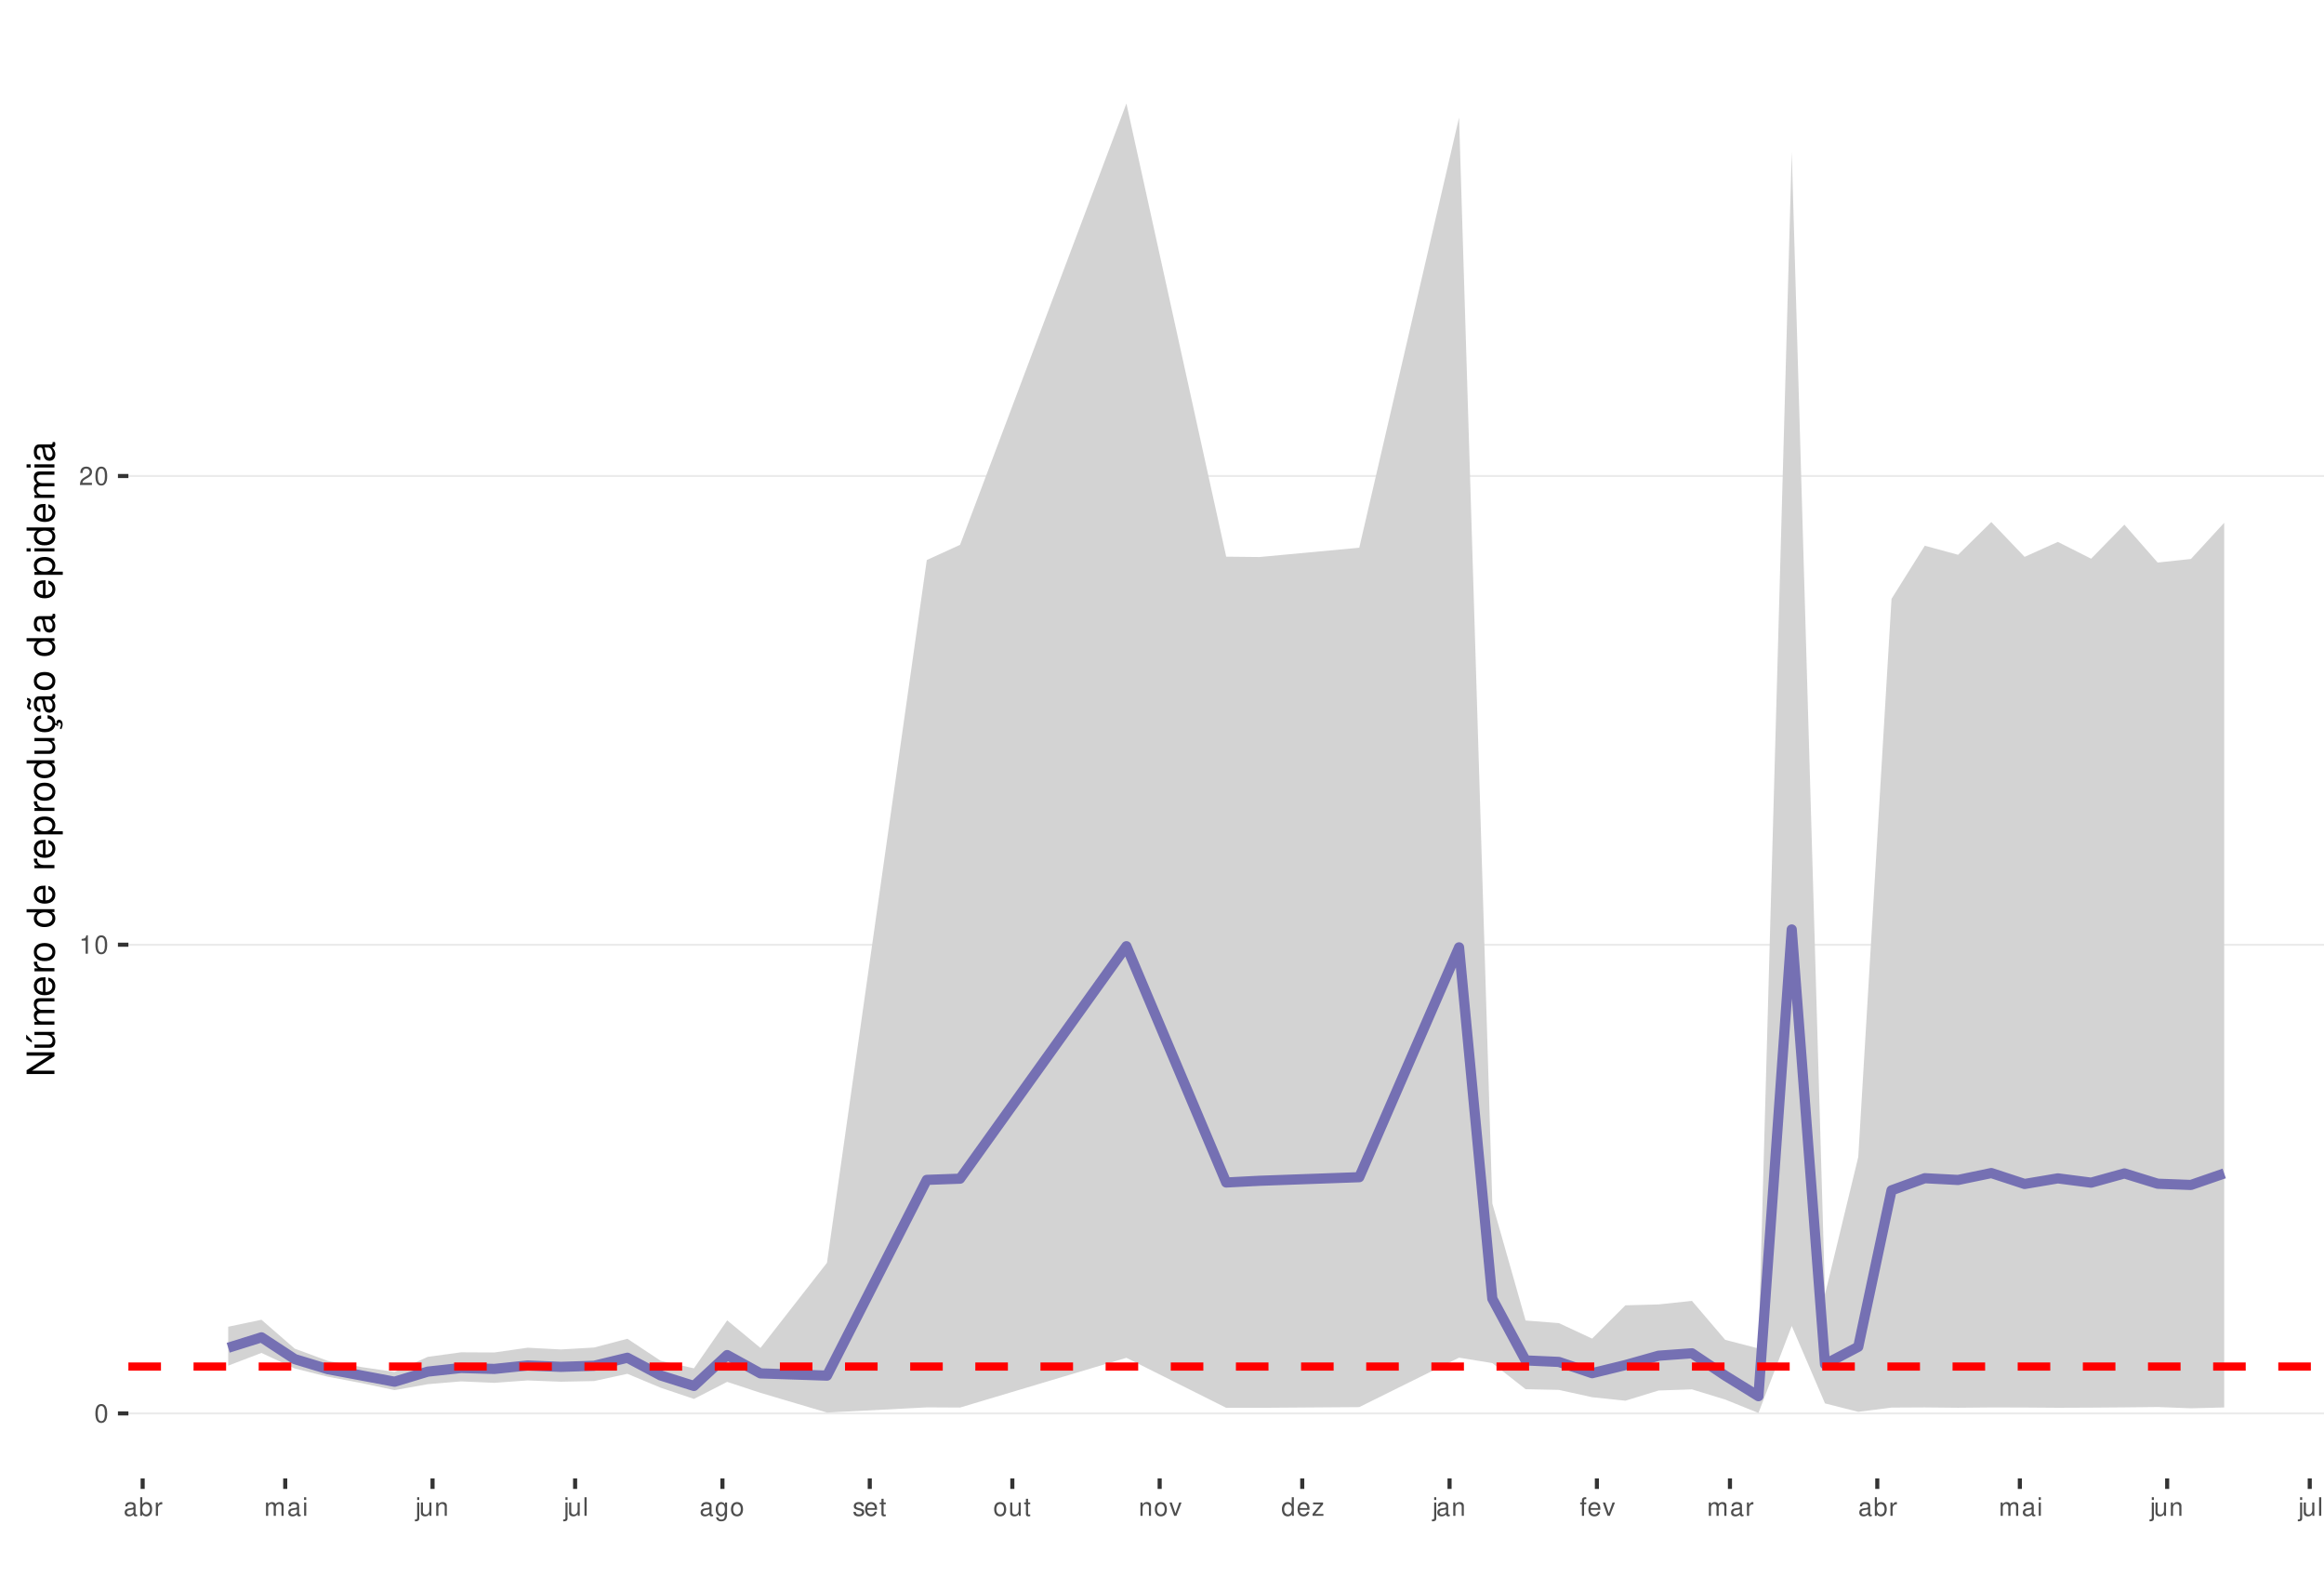
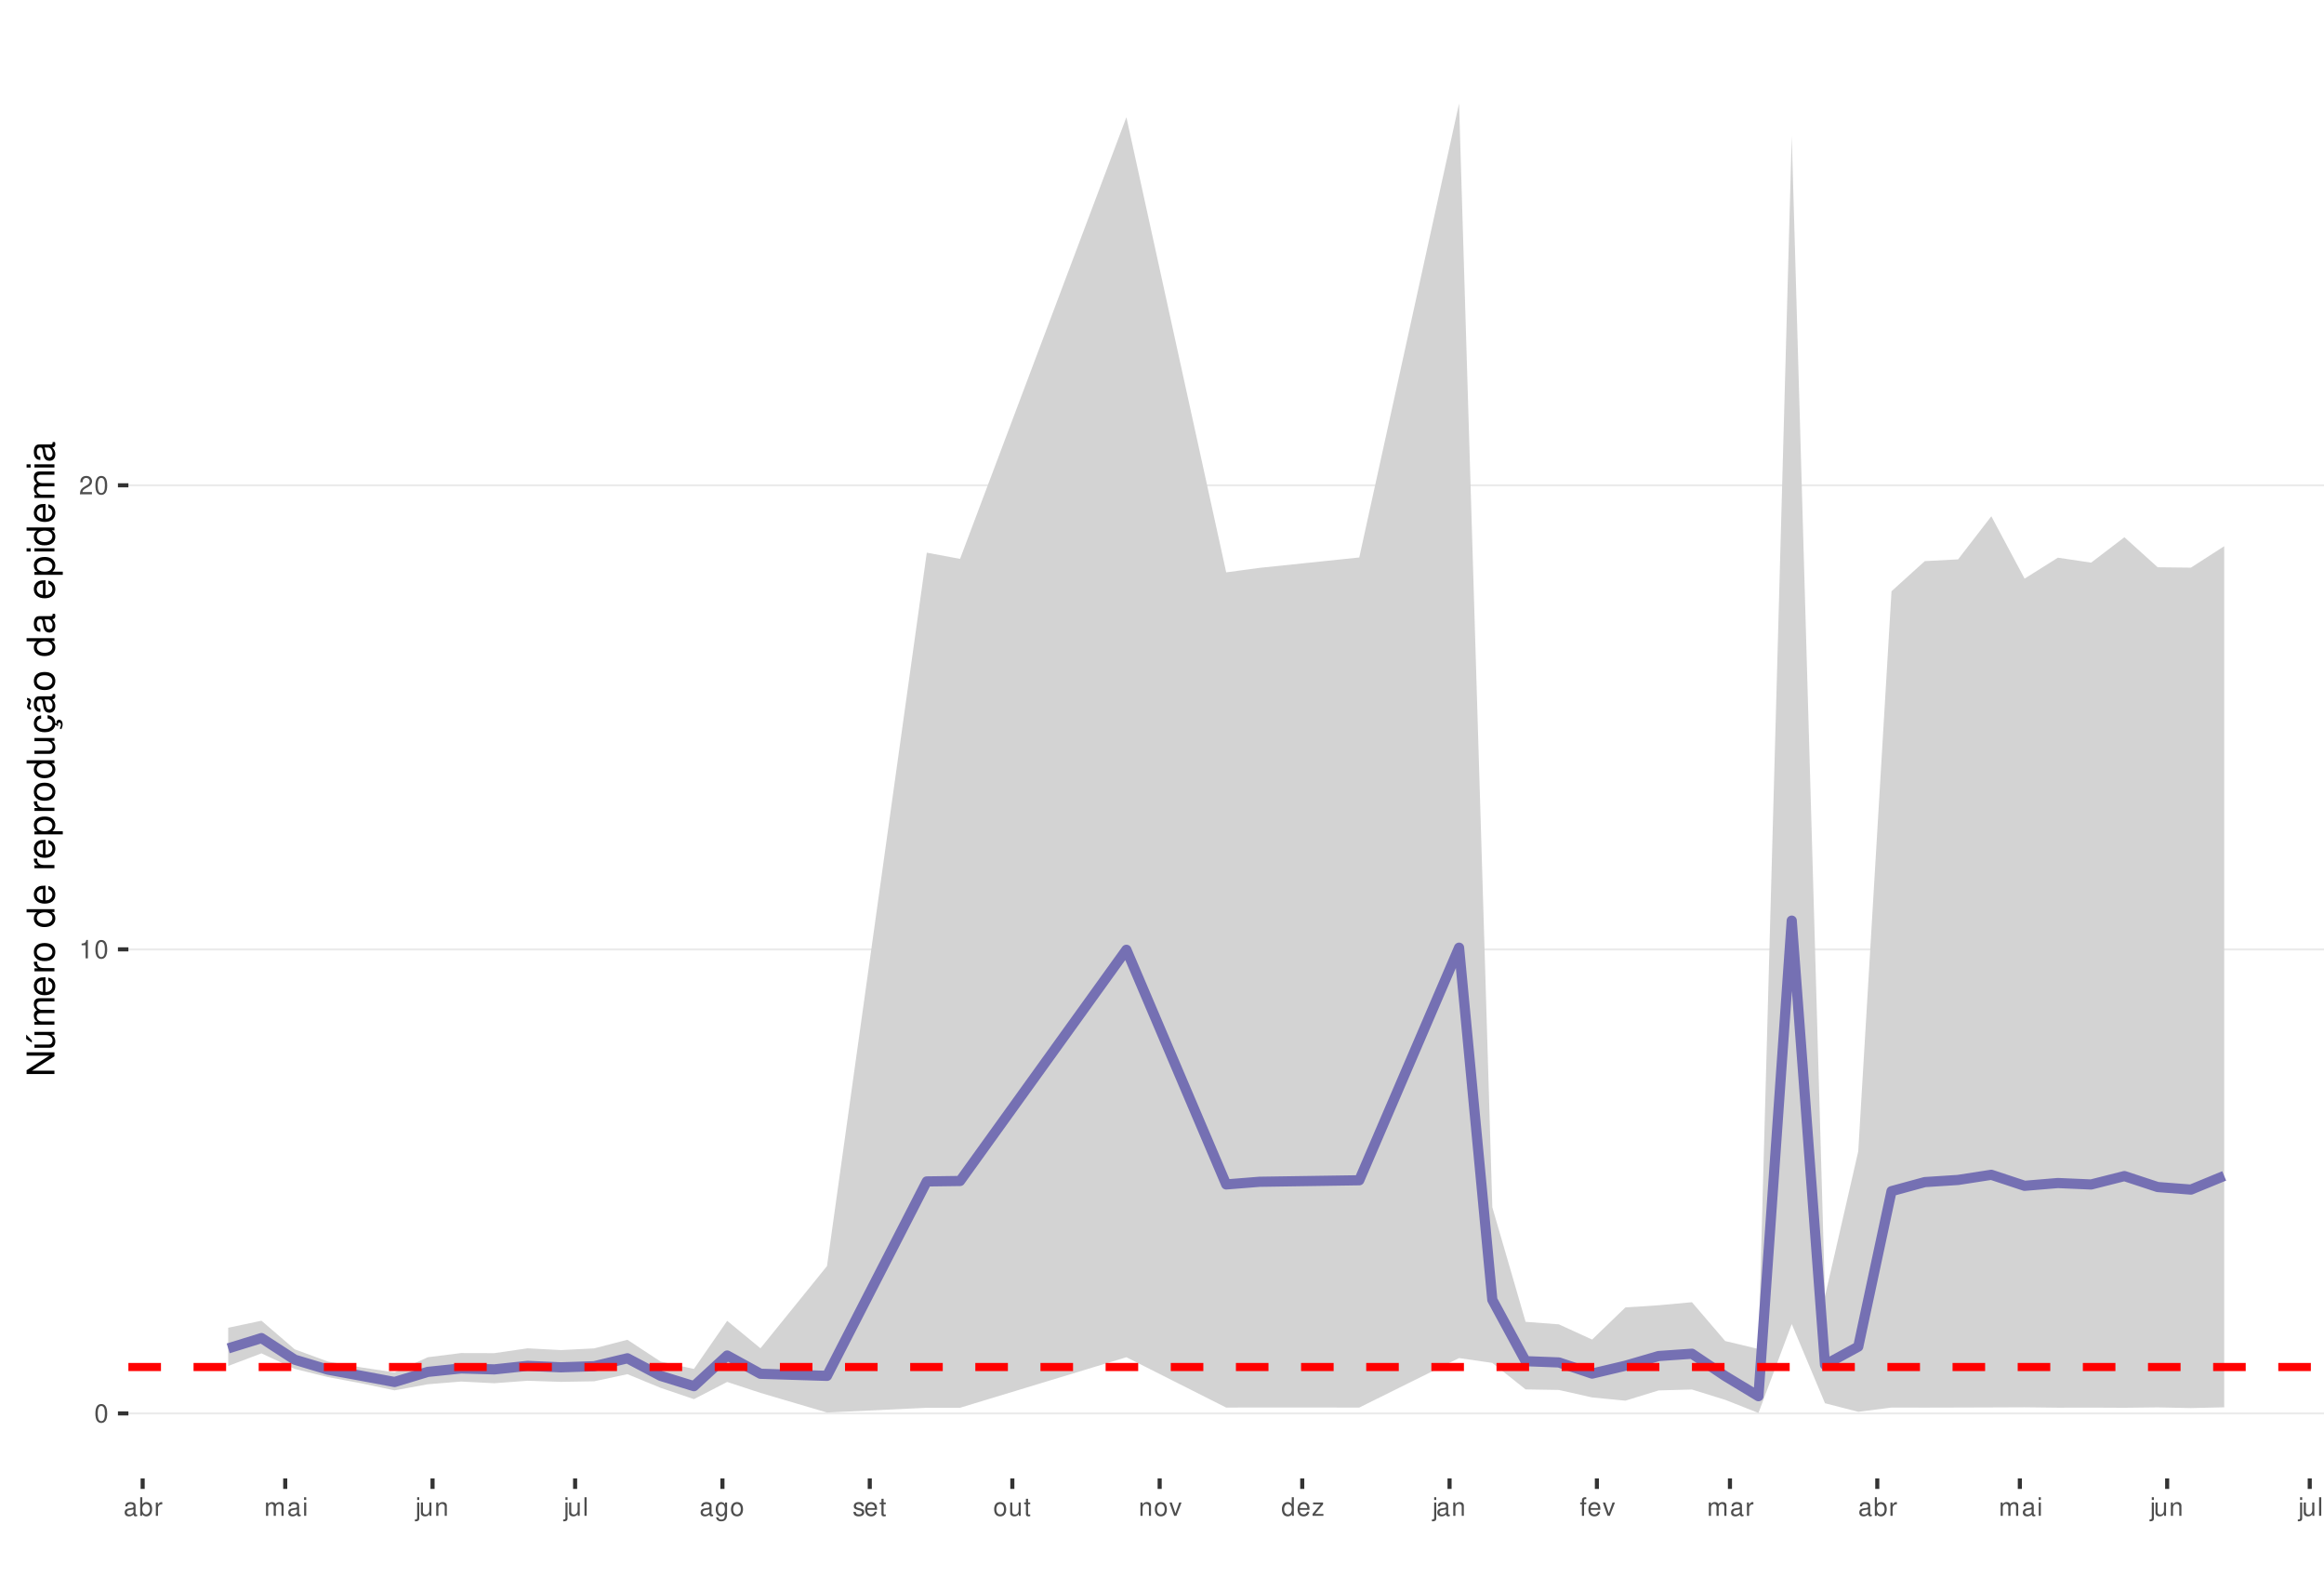
<svg xmlns="http://www.w3.org/2000/svg" xmlns:xlink="http://www.w3.org/1999/xlink" width="609pt" height="413pt" viewBox="0 0 609 413" version="1.1">
  <defs>
    <g>
      <symbol overflow="visible" id="glyph0-0">
        <path style="stroke:none;" d="" />
      </symbol>
      <symbol overflow="visible" id="glyph0-1">
        <path style="stroke:none;" d="M 1.828 -4.812 C 1.391 -4.812 0.984 -4.609 0.75 -4.281 C 0.438 -3.859 0.281 -3.219 0.281 -2.328 C 0.281 -0.703 0.812 0.156 1.828 0.156 C 2.828 0.156 3.375 -0.703 3.375 -2.297 C 3.375 -3.219 3.234 -3.844 2.922 -4.281 C 2.672 -4.625 2.281 -4.812 1.828 -4.812 Z M 1.828 -4.297 C 2.469 -4.297 2.781 -3.641 2.781 -2.344 C 2.781 -0.969 2.469 -0.328 1.812 -0.328 C 1.203 -0.328 0.891 -1 0.891 -2.328 C 0.891 -3.641 1.203 -4.297 1.828 -4.297 Z M 1.828 -4.297 " />
      </symbol>
      <symbol overflow="visible" id="glyph0-2">
        <path style="stroke:none;" d="M 1.719 -3.422 L 1.719 0 L 2.312 0 L 2.312 -4.812 L 1.922 -4.812 C 1.719 -4.078 1.578 -3.969 0.672 -3.859 L 0.672 -3.422 Z M 1.719 -3.422 " />
      </symbol>
      <symbol overflow="visible" id="glyph0-3">
        <path style="stroke:none;" d="M 3.375 -0.578 L 0.891 -0.578 C 0.938 -0.984 1.156 -1.234 1.734 -1.578 L 2.406 -1.953 C 3.062 -2.328 3.406 -2.812 3.406 -3.406 C 3.406 -3.812 3.234 -4.188 2.969 -4.438 C 2.688 -4.688 2.344 -4.812 1.891 -4.812 C 1.297 -4.812 0.844 -4.594 0.578 -4.188 C 0.422 -3.938 0.344 -3.641 0.328 -3.141 L 0.922 -3.141 C 0.938 -3.469 0.984 -3.672 1.062 -3.828 C 1.219 -4.125 1.516 -4.297 1.875 -4.297 C 2.406 -4.297 2.797 -3.906 2.797 -3.391 C 2.797 -3.016 2.578 -2.672 2.156 -2.438 L 1.547 -2.078 C 0.562 -1.516 0.281 -1.062 0.219 0 L 3.375 0 Z M 3.375 -0.578 " />
      </symbol>
      <symbol overflow="visible" id="glyph0-4">
        <path style="stroke:none;" d="M 3.562 -0.328 C 3.5 -0.312 3.469 -0.312 3.438 -0.312 C 3.25 -0.312 3.141 -0.406 3.141 -0.578 L 3.141 -2.641 C 3.141 -3.25 2.688 -3.594 1.828 -3.594 C 1.312 -3.594 0.906 -3.438 0.672 -3.188 C 0.516 -3 0.453 -2.797 0.438 -2.453 L 0.984 -2.453 C 1.031 -2.875 1.297 -3.078 1.812 -3.078 C 2.312 -3.078 2.594 -2.891 2.594 -2.562 L 2.594 -2.406 C 2.578 -2.172 2.469 -2.078 2.016 -2.031 C 1.219 -1.922 1.109 -1.891 0.891 -1.812 C 0.484 -1.641 0.281 -1.328 0.281 -0.875 C 0.281 -0.25 0.719 0.156 1.422 0.156 C 1.859 0.156 2.219 0 2.609 -0.359 C 2.656 0 2.828 0.156 3.188 0.156 C 3.297 0.156 3.375 0.141 3.562 0.094 Z M 2.594 -1.094 C 2.594 -0.906 2.531 -0.797 2.375 -0.641 C 2.141 -0.438 1.875 -0.328 1.547 -0.328 C 1.109 -0.328 0.859 -0.547 0.859 -0.891 C 0.859 -1.266 1.094 -1.438 1.703 -1.531 C 2.297 -1.609 2.406 -1.641 2.594 -1.719 Z M 2.594 -1.094 " />
      </symbol>
      <symbol overflow="visible" id="glyph0-5">
        <path style="stroke:none;" d="M 0.359 -4.859 L 0.359 0 L 0.859 0 L 0.859 -0.453 C 1.125 -0.047 1.484 0.156 1.969 0.156 C 2.875 0.156 3.484 -0.594 3.484 -1.75 C 3.484 -2.891 2.922 -3.594 1.984 -3.594 C 1.516 -3.594 1.172 -3.406 0.906 -3.016 L 0.906 -4.859 Z M 1.891 -3.062 C 2.5 -3.062 2.906 -2.531 2.906 -1.703 C 2.906 -0.906 2.484 -0.359 1.891 -0.359 C 1.297 -0.359 0.906 -0.906 0.906 -1.719 C 0.906 -2.531 1.297 -3.062 1.891 -3.062 Z M 1.891 -3.062 " />
      </symbol>
      <symbol overflow="visible" id="glyph0-6">
        <path style="stroke:none;" d="M 0.453 -3.484 L 0.453 0 L 1.016 0 L 1.016 -1.812 C 1.031 -2.656 1.375 -3.016 2.141 -3 L 2.141 -3.562 C 2.047 -3.578 1.984 -3.594 1.922 -3.594 C 1.562 -3.594 1.297 -3.375 0.969 -2.859 L 0.969 -3.484 Z M 0.453 -3.484 " />
      </symbol>
      <symbol overflow="visible" id="glyph0-7">
        <path style="stroke:none;" d="M 0.469 -3.484 L 0.469 0 L 1.031 0 L 1.031 -2.188 C 1.031 -2.703 1.391 -3.109 1.844 -3.109 C 2.25 -3.109 2.484 -2.844 2.484 -2.406 L 2.484 0 L 3.047 0 L 3.047 -2.188 C 3.047 -2.703 3.422 -3.109 3.875 -3.109 C 4.266 -3.109 4.516 -2.844 4.516 -2.406 L 4.516 0 L 5.078 0 L 5.078 -2.609 C 5.078 -3.234 4.719 -3.594 4.062 -3.594 C 3.594 -3.594 3.312 -3.453 2.984 -3.062 C 2.781 -3.422 2.5 -3.594 2.047 -3.594 C 1.578 -3.594 1.266 -3.422 0.984 -3 L 0.984 -3.484 Z M 0.469 -3.484 " />
      </symbol>
      <symbol overflow="visible" id="glyph0-8">
        <path style="stroke:none;" d="M 1 -3.484 L 0.453 -3.484 L 0.453 0 L 1 0 Z M 1 -4.859 L 0.438 -4.859 L 0.438 -4.156 L 1 -4.156 Z M 1 -4.859 " />
      </symbol>
      <symbol overflow="visible" id="glyph0-9">
        <path style="stroke:none;" d="M 0.469 -3.484 L 0.469 0.5 C 0.469 0.859 0.359 0.969 0.016 0.969 C -0.031 0.969 -0.047 0.969 -0.125 0.953 L -0.125 1.438 C -0.047 1.438 -0.016 1.453 0.062 1.453 C 0.688 1.453 1.016 1.203 1.016 0.719 L 1.016 -3.484 Z M 1.016 -4.859 L 0.469 -4.859 L 0.469 -4.156 L 1.016 -4.156 Z M 1.016 -4.859 " />
      </symbol>
      <symbol overflow="visible" id="glyph0-10">
        <path style="stroke:none;" d="M 3.203 0 L 3.203 -3.484 L 2.656 -3.484 L 2.656 -1.516 C 2.656 -0.797 2.281 -0.328 1.703 -0.328 C 1.266 -0.328 0.984 -0.594 0.984 -1.016 L 0.984 -3.484 L 0.438 -3.484 L 0.438 -0.797 C 0.438 -0.219 0.859 0.156 1.547 0.156 C 2.062 0.156 2.391 -0.031 2.703 -0.484 L 2.703 0 Z M 3.203 0 " />
      </symbol>
      <symbol overflow="visible" id="glyph0-11">
        <path style="stroke:none;" d="M 0.469 -3.484 L 0.469 0 L 1.031 0 L 1.031 -1.922 C 1.031 -2.641 1.391 -3.109 1.969 -3.109 C 2.406 -3.109 2.688 -2.828 2.688 -2.422 L 2.688 0 L 3.234 0 L 3.234 -2.641 C 3.234 -3.219 2.812 -3.594 2.141 -3.594 C 1.625 -3.594 1.281 -3.391 0.984 -2.906 L 0.984 -3.484 Z M 0.469 -3.484 " />
      </symbol>
      <symbol overflow="visible" id="glyph0-12">
        <path style="stroke:none;" d="M 1.016 -4.859 L 0.453 -4.859 L 0.453 0 L 1.016 0 Z M 1.016 -4.859 " />
      </symbol>
      <symbol overflow="visible" id="glyph0-13">
        <path style="stroke:none;" d="M 2.688 -3.484 L 2.688 -2.984 C 2.406 -3.406 2.109 -3.594 1.656 -3.594 C 0.812 -3.594 0.234 -2.797 0.234 -1.688 C 0.234 -1.094 0.375 -0.672 0.672 -0.312 C 0.938 -0.016 1.266 0.156 1.625 0.156 C 2.047 0.156 2.344 -0.031 2.641 -0.469 L 2.641 -0.297 C 2.641 0.641 2.375 0.984 1.688 0.984 C 1.219 0.984 0.969 0.797 0.906 0.406 L 0.344 0.406 C 0.406 1.047 0.906 1.453 1.672 1.453 C 2.188 1.453 2.609 1.281 2.828 1 C 3.109 0.672 3.203 0.25 3.203 -0.578 L 3.203 -3.484 Z M 1.719 -3.078 C 2.297 -3.078 2.641 -2.578 2.641 -1.703 C 2.641 -0.859 2.297 -0.359 1.719 -0.359 C 1.141 -0.359 0.812 -0.859 0.812 -1.719 C 0.812 -2.562 1.141 -3.078 1.719 -3.078 Z M 1.719 -3.078 " />
      </symbol>
      <symbol overflow="visible" id="glyph0-14">
        <path style="stroke:none;" d="M 1.812 -3.594 C 0.828 -3.594 0.234 -2.891 0.234 -1.719 C 0.234 -0.547 0.828 0.156 1.812 0.156 C 2.797 0.156 3.391 -0.547 3.391 -1.688 C 3.391 -2.906 2.828 -3.594 1.812 -3.594 Z M 1.812 -3.078 C 2.438 -3.078 2.812 -2.562 2.812 -1.703 C 2.812 -0.875 2.422 -0.359 1.812 -0.359 C 1.203 -0.359 0.812 -0.875 0.812 -1.719 C 0.812 -2.562 1.203 -3.078 1.812 -3.078 Z M 1.812 -3.078 " />
      </symbol>
      <symbol overflow="visible" id="glyph0-15">
        <path style="stroke:none;" d="M 2.922 -2.516 C 2.906 -3.203 2.453 -3.594 1.656 -3.594 C 0.844 -3.594 0.312 -3.172 0.312 -2.516 C 0.312 -1.984 0.594 -1.719 1.422 -1.516 L 1.938 -1.391 C 2.328 -1.297 2.469 -1.156 2.469 -0.906 C 2.469 -0.578 2.156 -0.359 1.656 -0.359 C 1.359 -0.359 1.109 -0.453 0.969 -0.594 C 0.891 -0.688 0.844 -0.797 0.812 -1.031 L 0.219 -1.031 C 0.25 -0.234 0.703 0.156 1.625 0.156 C 2.5 0.156 3.062 -0.281 3.062 -0.953 C 3.062 -1.469 2.766 -1.75 2.062 -1.922 L 1.531 -2.047 C 1.078 -2.156 0.891 -2.297 0.891 -2.547 C 0.891 -2.875 1.172 -3.078 1.625 -3.078 C 2.078 -3.078 2.312 -2.875 2.328 -2.516 Z M 2.922 -2.516 " />
      </symbol>
      <symbol overflow="visible" id="glyph0-16">
        <path style="stroke:none;" d="M 3.422 -1.562 C 3.422 -2.094 3.375 -2.406 3.281 -2.672 C 3.047 -3.234 2.516 -3.594 1.859 -3.594 C 0.891 -3.594 0.266 -2.844 0.266 -1.703 C 0.266 -0.547 0.859 0.156 1.844 0.156 C 2.656 0.156 3.203 -0.297 3.344 -1.062 L 2.781 -1.062 C 2.625 -0.594 2.312 -0.359 1.875 -0.359 C 1.516 -0.359 1.219 -0.516 1.031 -0.812 C 0.906 -1.016 0.859 -1.219 0.844 -1.562 Z M 0.859 -2.016 C 0.906 -2.656 1.297 -3.078 1.859 -3.078 C 2.422 -3.078 2.812 -2.641 2.812 -2.016 Z M 0.859 -2.016 " />
      </symbol>
      <symbol overflow="visible" id="glyph0-17">
        <path style="stroke:none;" d="M 1.688 -3.484 L 1.125 -3.484 L 1.125 -4.453 L 0.562 -4.453 L 0.562 -3.484 L 0.094 -3.484 L 0.094 -3.031 L 0.562 -3.031 L 0.562 -0.406 C 0.562 -0.047 0.812 0.156 1.234 0.156 C 1.391 0.156 1.5 0.141 1.688 0.109 L 1.688 -0.359 C 1.609 -0.344 1.531 -0.328 1.422 -0.328 C 1.188 -0.328 1.125 -0.406 1.125 -0.641 L 1.125 -3.031 L 1.688 -3.031 Z M 1.688 -3.484 " />
      </symbol>
      <symbol overflow="visible" id="glyph0-18">
        <path style="stroke:none;" d="M 1.891 0 L 3.234 -3.484 L 2.609 -3.484 L 1.625 -0.656 L 0.688 -3.484 L 0.062 -3.484 L 1.297 0 Z M 1.891 0 " />
      </symbol>
      <symbol overflow="visible" id="glyph0-19">
        <path style="stroke:none;" d="M 3.297 -4.859 L 2.75 -4.859 L 2.75 -3.047 C 2.516 -3.406 2.141 -3.594 1.672 -3.594 C 0.766 -3.594 0.172 -2.859 0.172 -1.75 C 0.172 -0.578 0.75 0.156 1.688 0.156 C 2.172 0.156 2.5 -0.031 2.797 -0.453 L 2.797 0 L 3.297 0 Z M 1.766 -3.062 C 2.359 -3.062 2.75 -2.547 2.75 -1.703 C 2.75 -0.906 2.359 -0.359 1.766 -0.359 C 1.156 -0.359 0.75 -0.906 0.75 -1.719 C 0.75 -2.531 1.156 -3.062 1.766 -3.062 Z M 1.766 -3.062 " />
      </symbol>
      <symbol overflow="visible" id="glyph0-20">
        <path style="stroke:none;" d="M 2.953 -3.484 L 0.344 -3.484 L 0.344 -3 L 2.297 -3 L 0.203 -0.5 L 0.203 0 L 3.047 0 L 3.047 -0.484 L 0.875 -0.484 L 2.953 -3 Z M 2.953 -3.484 " />
      </symbol>
      <symbol overflow="visible" id="glyph0-21">
        <path style="stroke:none;" d="M 1.719 -3.484 L 1.141 -3.484 L 1.141 -4.031 C 1.141 -4.266 1.266 -4.391 1.531 -4.391 C 1.578 -4.391 1.594 -4.391 1.719 -4.375 L 1.719 -4.844 C 1.594 -4.859 1.516 -4.875 1.406 -4.875 C 0.891 -4.875 0.578 -4.578 0.578 -4.078 L 0.578 -3.484 L 0.125 -3.484 L 0.125 -3.031 L 0.578 -3.031 L 0.578 0 L 1.141 0 L 1.141 -3.031 L 1.719 -3.031 Z M 1.719 -3.484 " />
      </symbol>
      <symbol overflow="visible" id="glyph1-0">
        <path style="stroke:none;" d="" />
      </symbol>
      <symbol overflow="visible" id="glyph1-1">
        <path style="stroke:none;" d="M -7.297 -6.453 L -7.297 -5.578 L -1.328 -5.578 L -7.297 -1.766 L -7.297 -0.766 L 0 -0.766 L 0 -1.641 L -5.906 -1.641 L 0 -5.406 L 0 -6.453 Z M -7.297 -6.453 " />
      </symbol>
      <symbol overflow="visible" id="glyph1-2">
        <path style="stroke:none;" d="M 0 -4.812 L -5.234 -4.812 L -5.234 -3.984 L -2.266 -3.984 C -1.203 -3.984 -0.5 -3.438 -0.5 -2.562 C -0.5 -1.906 -0.906 -1.484 -1.531 -1.484 L -5.234 -1.484 L -5.234 -0.656 L -1.203 -0.656 C -0.328 -0.656 0.234 -1.297 0.234 -2.312 C 0.234 -3.094 -0.047 -3.578 -0.734 -4.062 L 0 -4.062 Z M -7.406 -2.953 L -5.922 -2 L -5.922 -2.594 L -7.406 -4.094 Z M -7.406 -2.953 " />
      </symbol>
      <symbol overflow="visible" id="glyph1-3">
        <path style="stroke:none;" d="M -5.234 -0.703 L 0 -0.703 L 0 -1.547 L -3.297 -1.547 C -4.047 -1.547 -4.656 -2.094 -4.656 -2.766 C -4.656 -3.391 -4.281 -3.734 -3.609 -3.734 L 0 -3.734 L 0 -4.578 L -3.297 -4.578 C -4.047 -4.578 -4.656 -5.125 -4.656 -5.812 C -4.656 -6.422 -4.266 -6.781 -3.609 -6.781 L 0 -6.781 L 0 -7.625 L -3.938 -7.625 C -4.875 -7.625 -5.391 -7.078 -5.391 -6.094 C -5.391 -5.406 -5.188 -4.984 -4.594 -4.484 C -5.156 -4.188 -5.391 -3.766 -5.391 -3.078 C -5.391 -2.375 -5.125 -1.906 -4.5 -1.469 L -5.234 -1.469 Z M -5.234 -0.703 " />
      </symbol>
      <symbol overflow="visible" id="glyph1-4">
        <path style="stroke:none;" d="M -2.344 -5.125 C -3.141 -5.125 -3.625 -5.062 -4.016 -4.922 C -4.875 -4.578 -5.391 -3.781 -5.391 -2.797 C -5.391 -1.344 -4.281 -0.406 -2.547 -0.406 C -0.812 -0.406 0.234 -1.297 0.234 -2.781 C 0.234 -3.984 -0.453 -4.812 -1.594 -5.016 L -1.594 -4.188 C -0.906 -3.953 -0.547 -3.484 -0.547 -2.812 C -0.547 -2.281 -0.781 -1.828 -1.219 -1.547 C -1.516 -1.344 -1.812 -1.281 -2.344 -1.266 Z M -3.016 -1.297 C -3.984 -1.359 -4.625 -1.953 -4.625 -2.797 C -4.625 -3.641 -3.953 -4.234 -3.016 -4.234 Z M -3.016 -1.297 " />
      </symbol>
      <symbol overflow="visible" id="glyph1-5">
        <path style="stroke:none;" d="M -5.234 -0.688 L 0 -0.688 L 0 -1.531 L -2.719 -1.531 C -3.984 -1.547 -4.547 -2.062 -4.516 -3.203 L -5.359 -3.203 C -5.375 -3.062 -5.391 -2.984 -5.391 -2.891 C -5.391 -2.344 -5.062 -1.938 -4.297 -1.453 L -5.234 -1.453 Z M -5.234 -0.688 " />
      </symbol>
      <symbol overflow="visible" id="glyph1-6">
        <path style="stroke:none;" d="M -5.391 -2.719 C -5.391 -1.234 -4.344 -0.359 -2.578 -0.359 C -0.812 -0.359 0.234 -1.234 0.234 -2.734 C 0.234 -4.203 -0.812 -5.094 -2.547 -5.094 C -4.359 -5.094 -5.391 -4.234 -5.391 -2.719 Z M -4.625 -2.734 C -4.625 -3.672 -3.844 -4.234 -2.547 -4.234 C -1.312 -4.234 -0.547 -3.656 -0.547 -2.734 C -0.547 -1.797 -1.312 -1.234 -2.578 -1.234 C -3.844 -1.234 -4.625 -1.797 -4.625 -2.734 Z M -4.625 -2.734 " />
      </symbol>
      <symbol overflow="visible" id="glyph1-7">
        <path style="stroke:none;" d="" />
      </symbol>
      <symbol overflow="visible" id="glyph1-8">
        <path style="stroke:none;" d="M -7.297 -4.953 L -7.297 -4.125 L -4.578 -4.125 C -5.109 -3.766 -5.391 -3.203 -5.391 -2.516 C -5.391 -1.156 -4.297 -0.266 -2.625 -0.266 C -0.859 -0.266 0.234 -1.125 0.234 -2.547 C 0.234 -3.266 -0.047 -3.766 -0.688 -4.203 L 0 -4.203 L 0 -4.953 Z M -4.609 -2.656 C -4.609 -3.547 -3.812 -4.125 -2.562 -4.125 C -1.344 -4.125 -0.547 -3.547 -0.547 -2.656 C -0.547 -1.734 -1.359 -1.125 -2.578 -1.125 C -3.797 -1.125 -4.609 -1.734 -4.609 -2.656 Z M -4.609 -2.656 " />
      </symbol>
      <symbol overflow="visible" id="glyph1-9">
        <path style="stroke:none;" d="M 2.188 -0.547 L 2.188 -1.375 L -0.547 -1.375 C -0.016 -1.812 0.234 -2.312 0.234 -2.984 C 0.234 -4.344 -0.859 -5.234 -2.531 -5.234 C -4.297 -5.234 -5.391 -4.375 -5.391 -2.984 C -5.391 -2.266 -5.062 -1.703 -4.453 -1.312 L -5.234 -1.312 L -5.234 -0.547 Z M -4.609 -2.844 C -4.609 -3.766 -3.797 -4.359 -2.547 -4.359 C -1.359 -4.359 -0.547 -3.75 -0.547 -2.844 C -0.547 -1.953 -1.344 -1.375 -2.578 -1.375 C -3.812 -1.375 -4.609 -1.953 -4.609 -2.844 Z M -4.609 -2.844 " />
      </symbol>
      <symbol overflow="visible" id="glyph1-10">
        <path style="stroke:none;" d="M 0 -4.812 L -5.234 -4.812 L -5.234 -3.984 L -2.266 -3.984 C -1.203 -3.984 -0.5 -3.438 -0.5 -2.562 C -0.5 -1.906 -0.906 -1.484 -1.531 -1.484 L -5.234 -1.484 L -5.234 -0.656 L -1.203 -0.656 C -0.328 -0.656 0.234 -1.297 0.234 -2.312 C 0.234 -3.094 -0.047 -3.578 -0.734 -4.062 L 0 -4.062 Z M 0 -4.812 " />
      </symbol>
      <symbol overflow="visible" id="glyph1-11">
        <path style="stroke:none;" d="M 0.234 -2.641 C 0.234 -3.875 -0.547 -4.703 -1.797 -4.766 L -1.797 -3.938 C -0.953 -3.797 -0.531 -3.359 -0.531 -2.656 C -0.531 -1.734 -1.281 -1.188 -2.516 -1.188 C -3.844 -1.188 -4.625 -1.719 -4.625 -2.625 C -4.625 -3.328 -4.203 -3.766 -3.484 -3.875 L -3.484 -4.703 C -3.984 -4.672 -4.312 -4.562 -4.609 -4.359 C -5.094 -4 -5.391 -3.375 -5.391 -2.641 C -5.391 -1.219 -4.266 -0.312 -2.531 -0.312 C -1.469 -0.312 -0.625 -0.672 -0.156 -1.312 C 0.047 -1.594 0.125 -1.812 0.203 -2.25 L 0.922 -1.938 L 0.984 -2.062 C 0.938 -2.188 0.906 -2.25 0.906 -2.375 C 0.906 -2.656 1.047 -2.828 1.281 -2.828 C 1.547 -2.828 1.734 -2.594 1.734 -2.297 C 1.734 -2.031 1.672 -1.844 1.438 -1.406 L 1.406 -1.312 L 1.812 -1.094 C 2.078 -1.75 2.141 -1.953 2.141 -2.344 C 2.141 -3.109 1.781 -3.578 1.203 -3.578 C 0.781 -3.578 0.547 -3.297 0.547 -2.797 C 0.547 -2.703 0.547 -2.641 0.562 -2.516 Z M 0.234 -2.641 " />
      </symbol>
      <symbol overflow="visible" id="glyph1-12">
        <path style="stroke:none;" d="M -0.484 -5.344 C -0.469 -5.266 -0.469 -5.219 -0.469 -5.172 C -0.469 -4.875 -0.625 -4.719 -0.875 -4.719 L -3.953 -4.719 C -4.891 -4.719 -5.391 -4.047 -5.391 -2.75 C -5.391 -1.984 -5.172 -1.375 -4.781 -1.016 C -4.516 -0.766 -4.203 -0.672 -3.688 -0.656 L -3.688 -1.484 C -4.328 -1.562 -4.625 -1.938 -4.625 -2.719 C -4.625 -3.484 -4.344 -3.891 -3.844 -3.891 L -3.625 -3.891 C -3.266 -3.875 -3.125 -3.703 -3.047 -3.016 C -2.891 -1.844 -2.844 -1.656 -2.719 -1.344 C -2.453 -0.734 -2 -0.422 -1.312 -0.422 C -0.375 -0.422 0.234 -1.078 0.234 -2.141 C 0.234 -2.797 0 -3.328 -0.547 -3.922 C 0 -3.984 0.234 -4.234 0.234 -4.781 C 0.234 -4.953 0.203 -5.062 0.141 -5.344 Z M -1.656 -3.891 C -1.375 -3.891 -1.203 -3.812 -0.969 -3.562 C -0.656 -3.219 -0.5 -2.812 -0.5 -2.312 C -0.5 -1.672 -0.812 -1.297 -1.344 -1.297 C -1.891 -1.297 -2.172 -1.656 -2.297 -2.547 C -2.422 -3.438 -2.453 -3.609 -2.594 -3.891 Z M -7.172 -3.75 C -6.922 -3.672 -6.812 -3.547 -6.812 -3.375 C -6.812 -3.25 -6.875 -2.984 -6.984 -2.734 C -7.156 -2.312 -7.172 -2.25 -7.172 -2.047 C -7.172 -1.594 -6.797 -1.297 -6.141 -1.188 L -6.141 -1.766 C -6.375 -1.812 -6.5 -1.938 -6.5 -2.094 C -6.5 -2.203 -6.469 -2.344 -6.375 -2.578 C -6.156 -3.156 -6.125 -3.234 -6.125 -3.438 C -6.125 -3.922 -6.484 -4.219 -7.172 -4.312 Z M -7.172 -3.75 " />
      </symbol>
      <symbol overflow="visible" id="glyph1-13">
        <path style="stroke:none;" d="M -0.484 -5.344 C -0.469 -5.266 -0.469 -5.219 -0.469 -5.172 C -0.469 -4.875 -0.625 -4.719 -0.875 -4.719 L -3.953 -4.719 C -4.891 -4.719 -5.391 -4.047 -5.391 -2.75 C -5.391 -1.984 -5.172 -1.375 -4.781 -1.016 C -4.516 -0.766 -4.203 -0.672 -3.688 -0.656 L -3.688 -1.484 C -4.328 -1.562 -4.625 -1.938 -4.625 -2.719 C -4.625 -3.484 -4.344 -3.891 -3.844 -3.891 L -3.625 -3.891 C -3.266 -3.875 -3.125 -3.703 -3.047 -3.016 C -2.891 -1.844 -2.844 -1.656 -2.719 -1.344 C -2.453 -0.734 -2 -0.422 -1.312 -0.422 C -0.375 -0.422 0.234 -1.078 0.234 -2.141 C 0.234 -2.797 0 -3.328 -0.547 -3.922 C 0 -3.984 0.234 -4.234 0.234 -4.781 C 0.234 -4.953 0.203 -5.062 0.141 -5.344 Z M -1.656 -3.891 C -1.375 -3.891 -1.203 -3.812 -0.969 -3.562 C -0.656 -3.219 -0.5 -2.812 -0.5 -2.312 C -0.5 -1.672 -0.812 -1.297 -1.344 -1.297 C -1.891 -1.297 -2.172 -1.656 -2.297 -2.547 C -2.422 -3.438 -2.453 -3.609 -2.594 -3.891 Z M -1.656 -3.891 " />
      </symbol>
      <symbol overflow="visible" id="glyph1-14">
        <path style="stroke:none;" d="M -5.234 -1.5 L -5.234 -0.672 L 0 -0.672 L 0 -1.5 Z M -7.297 -1.5 L -7.297 -0.656 L -6.234 -0.656 L -6.234 -1.5 Z M -7.297 -1.5 " />
      </symbol>
    </g>
    <clipPath id="clip1">
      <path d="M 33.645 9.961 L 609 9.961 L 609 387.328 L 33.645 387.328 Z M 33.645 9.961 " />
    </clipPath>
    <clipPath id="clip2">
      <path d="M 33.645 370 L 609 370 L 609 371 L 33.645 371 Z M 33.645 370 " />
    </clipPath>
    <clipPath id="clip3">
-       <path d="M 33.645 247 L 609 247 L 609 248 L 33.645 248 Z M 33.645 247 " />
+       <path d="M 33.645 248 L 609 248 L 609 249 L 33.645 249 Z M 33.645 248 " />
    </clipPath>
    <clipPath id="clip4">
-       <path d="M 33.645 124 L 609 124 L 609 125 L 33.645 125 Z M 33.645 124 " />
+       <path d="M 33.645 126 L 609 126 L 609 128 L 33.645 128 Z M 33.645 126 " />
    </clipPath>
    <clipPath id="clip5">
-       <path d="M 33.645 356 L 609 356 L 609 360 L 33.645 360 Z M 33.645 356 " />
+       <path d="M 33.645 357 L 609 357 L 609 360 L 33.645 360 Z M 33.645 357 " />
    </clipPath>
  </defs>
  <g id="surface131">
    <rect x="0" y="0" width="609" height="413" style="fill:rgb(100%,100%,100%);fill-opacity:1;stroke:none;" />
    <rect x="0" y="0" width="609" height="413" style="fill:rgb(100%,100%,100%);fill-opacity:1;stroke:none;" />
    <path style="fill:none;stroke-width:1.067;stroke-linecap:round;stroke-linejoin:round;stroke:rgb(100%,100%,100%);stroke-opacity:1;stroke-miterlimit:10;" d="M 0 413 L 609 413 L 609 0 L 0 0 Z M 0 413 " />
    <g clip-path="url(#clip1)" clip-rule="nonzero">
      <path style=" stroke:none;fill-rule:nonzero;fill:rgb(100%,100%,100%);fill-opacity:1;" d="M 33.645 387.328 L 609 387.328 L 609 9.961 L 33.645 9.961 Z M 33.645 387.328 " />
    </g>
    <g clip-path="url(#clip2)" clip-rule="nonzero">
      <path style="fill:none;stroke-width:0.533;stroke-linecap:butt;stroke-linejoin:round;stroke:rgb(92.157%,92.157%,92.157%);stroke-opacity:1;stroke-miterlimit:10;" d="M 33.645 370.289 L 609 370.289 " />
    </g>
    <g clip-path="url(#clip3)" clip-rule="nonzero">
-       <path style="fill:none;stroke-width:0.533;stroke-linecap:butt;stroke-linejoin:round;stroke:rgb(92.157%,92.157%,92.157%);stroke-opacity:1;stroke-miterlimit:10;" d="M 33.645 247.5 L 609 247.5 " />
+       <path style="fill:none;stroke-width:0.533;stroke-linecap:butt;stroke-linejoin:round;stroke:rgb(92.157%,92.157%,92.157%);stroke-opacity:1;stroke-miterlimit:10;" d="M 33.645 248.719 L 609 248.719 " />
    </g>
    <g clip-path="url(#clip4)" clip-rule="nonzero">
-       <path style="fill:none;stroke-width:0.533;stroke-linecap:butt;stroke-linejoin:round;stroke:rgb(92.157%,92.157%,92.157%);stroke-opacity:1;stroke-miterlimit:10;" d="M 33.645 124.707 L 609 124.707 " />
-     </g>
-     <path style=" stroke:none;fill-rule:nonzero;fill:rgb(82.745%,82.745%,82.745%);fill-opacity:1;" d="M 59.797 347.582 L 68.516 345.754 L 77.234 353.32 L 85.949 356.547 L 94.668 358.137 L 103.387 359.43 L 112.102 355.469 L 120.82 354.277 L 129.539 354.324 L 138.254 353.074 L 146.973 353.535 L 155.691 353.023 L 164.406 350.73 L 173.125 356.5 L 181.844 358.48 L 190.559 345.906 L 199.277 353.137 L 216.711 330.816 L 242.863 146.723 L 251.582 142.734 L 295.172 27.117 L 321.324 145.84 L 330.039 145.93 L 356.191 143.492 L 382.344 30.801 L 391.062 315.289 L 399.781 345.949 L 408.496 346.633 L 417.215 350.691 L 425.934 341.973 L 434.648 341.734 L 443.367 340.805 L 452.086 351.02 L 460.801 353.27 L 469.52 39.766 L 478.238 339.105 L 486.953 303.117 L 495.672 156.883 L 504.391 142.969 L 513.109 145.344 L 521.824 136.762 L 530.543 145.887 L 539.262 141.969 L 547.977 146.367 L 556.695 137.449 L 565.414 147.375 L 574.129 146.441 L 582.848 136.957 L 582.848 368.73 L 574.129 368.945 L 565.414 368.613 L 556.695 368.707 L 547.977 368.773 L 539.262 368.809 L 530.543 368.746 L 521.824 368.727 L 513.109 368.805 L 504.391 368.719 L 495.672 368.766 L 486.953 369.875 L 478.238 367.668 L 469.52 347.383 L 460.801 370.176 L 452.086 366.656 L 443.367 363.988 L 434.648 364.285 L 425.934 366.957 L 417.215 366.043 L 408.496 364.129 L 399.781 363.945 L 391.062 357.102 L 382.344 355.684 L 356.191 368.637 L 330.039 368.824 L 321.324 368.824 L 295.172 355.723 L 251.582 368.754 L 242.863 368.707 L 216.711 370.066 L 199.277 364.898 L 190.559 362.027 L 181.844 366.492 L 173.125 363.559 L 164.406 359.914 L 155.691 361.809 L 146.973 361.988 L 138.254 361.645 L 129.539 362.277 L 120.82 361.898 L 112.102 362.633 L 103.387 364.188 L 94.668 362.328 L 85.949 360.688 L 77.234 358.512 L 68.516 354.441 L 59.797 357.777 Z M 59.797 347.582 " />
-     <path style="fill:none;stroke-width:2.667;stroke-linecap:butt;stroke-linejoin:round;stroke:rgb(45.882%,43.922%,70.196%);stroke-opacity:1;stroke-miterlimit:10;" d="M 59.797 353.09 L 68.516 350.359 L 77.234 356.062 L 85.949 358.707 L 94.668 360.34 L 103.387 361.984 L 112.102 359.34 L 120.82 358.395 L 129.539 358.637 L 138.254 357.73 L 146.973 358.094 L 155.691 357.805 L 164.406 355.703 L 173.125 360.344 L 181.844 363.094 L 190.559 355 L 199.277 359.801 L 216.711 360.387 L 242.863 309.105 L 251.582 308.793 L 295.172 247.887 L 321.324 309.793 L 330.039 309.344 L 356.191 308.402 L 382.344 248.191 L 391.062 340.238 L 399.781 356.406 L 408.496 356.797 L 417.215 359.75 L 425.934 357.625 L 434.648 355.168 L 443.367 354.539 L 452.086 360.391 L 460.801 365.777 L 469.52 243.504 L 478.238 357.426 L 486.953 352.836 L 495.672 311.844 L 504.391 308.672 L 513.109 309.129 L 521.824 307.32 L 530.543 310.18 L 539.262 308.711 L 547.977 309.836 L 556.695 307.418 L 565.414 310.113 L 574.129 310.438 L 582.848 307.422 " />
+       <path style="fill:none;stroke-width:0.533;stroke-linecap:butt;stroke-linejoin:round;stroke:rgb(92.157%,92.157%,92.157%);stroke-opacity:1;stroke-miterlimit:10;" d="M 33.645 127.148 L 609 127.148 " />
+     </g>
+     <path style=" stroke:none;fill-rule:nonzero;fill:rgb(82.745%,82.745%,82.745%);fill-opacity:1;" d="M 59.797 347.848 L 68.516 346.004 L 77.234 353.5 L 85.949 356.707 L 94.668 358.234 L 103.387 359.551 L 112.102 355.57 L 120.82 354.477 L 129.539 354.5 L 138.254 353.234 L 146.973 353.699 L 155.691 353.25 L 164.406 350.992 L 173.125 356.715 L 181.844 358.637 L 190.559 346.035 L 199.277 353.227 L 216.711 331.695 L 242.863 144.789 L 251.582 146.414 L 295.172 30.715 L 321.324 149.945 L 330.039 148.773 L 356.191 146.047 L 382.344 27.117 L 391.062 316.281 L 399.781 346.297 L 408.496 346.953 L 417.215 350.941 L 425.934 342.523 L 434.648 341.953 L 443.367 341.156 L 452.086 351.328 L 460.801 353.41 L 469.52 35.645 L 478.238 339.602 L 486.953 301.625 L 495.672 154.891 L 504.391 147 L 513.109 146.547 L 521.824 135.25 L 530.543 151.59 L 539.262 146.105 L 547.977 147.402 L 556.695 140.742 L 565.414 148.613 L 574.129 148.711 L 582.848 143.098 L 582.848 368.691 L 574.129 368.887 L 565.414 368.711 L 556.695 368.812 L 547.977 368.77 L 539.262 368.789 L 530.543 368.688 L 521.824 368.723 L 513.109 368.75 L 504.391 368.773 L 495.672 368.754 L 486.953 369.867 L 478.238 367.629 L 469.52 346.883 L 460.801 370.176 L 452.086 366.73 L 443.367 364.027 L 434.648 364.262 L 425.934 366.949 L 417.215 366.102 L 408.496 364.145 L 399.781 364 L 391.062 357.059 L 382.344 355.789 L 356.191 368.758 L 330.039 368.738 L 321.324 368.762 L 295.172 355.57 L 251.582 368.809 L 242.863 368.812 L 216.711 370.059 L 199.277 364.91 L 190.559 362.047 L 181.844 366.551 L 173.125 363.594 L 164.406 360.008 L 155.691 361.875 L 146.973 362.023 L 138.254 361.734 L 129.539 362.383 L 120.82 361.941 L 112.102 362.652 L 103.387 364.25 L 94.668 362.402 L 85.949 360.777 L 77.234 358.621 L 68.516 354.555 L 59.797 357.859 Z M 59.797 347.848 " />
+     <path style="fill:none;stroke-width:2.667;stroke-linecap:butt;stroke-linejoin:round;stroke:rgb(45.882%,43.922%,70.196%);stroke-opacity:1;stroke-miterlimit:10;" d="M 59.797 353.25 L 68.516 350.555 L 77.234 356.215 L 85.949 358.828 L 94.668 360.43 L 103.387 362.059 L 112.102 359.41 L 120.82 358.508 L 129.539 358.758 L 138.254 357.828 L 146.973 358.215 L 155.691 357.926 L 164.406 355.844 L 173.125 360.457 L 181.844 363.152 L 190.559 355.117 L 199.277 359.906 L 216.711 360.453 L 242.863 309.516 L 251.582 309.395 L 295.172 248.824 L 321.324 310.301 L 330.039 309.605 L 356.191 309.207 L 382.344 248.277 L 391.062 340.535 L 399.781 356.602 L 408.496 356.934 L 417.215 359.859 L 425.934 357.797 L 434.648 355.254 L 443.367 354.652 L 452.086 360.512 L 460.801 365.777 L 469.52 241.191 L 478.238 357.555 L 486.953 352.797 L 495.672 312.059 L 504.391 309.688 L 513.109 309.125 L 521.824 307.773 L 530.543 310.66 L 539.262 309.934 L 547.977 310.312 L 556.695 308.113 L 565.414 310.984 L 574.129 311.652 L 582.848 308.062 " />
    <g clip-path="url(#clip5)" clip-rule="nonzero">
-       <path style="fill:none;stroke-width:2.134;stroke-linecap:butt;stroke-linejoin:round;stroke:rgb(100%,0%,0%);stroke-opacity:1;stroke-dasharray:8.536,8.536;stroke-miterlimit:10;" d="M 33.645 358.012 L 609 358.012 " />
+       <path style="fill:none;stroke-width:2.134;stroke-linecap:butt;stroke-linejoin:round;stroke:rgb(100%,0%,0%);stroke-opacity:1;stroke-dasharray:8.536,8.536;stroke-miterlimit:10;" d="M 33.645 358.129 L 609 358.129 " />
    </g>
    <g style="fill:rgb(30.196%,30.196%,30.196%);fill-opacity:1;">
      <use xlink:href="#glyph0-1" x="24.715" y="372.637" />
    </g>
    <g style="fill:rgb(30.196%,30.196%,30.196%);fill-opacity:1;">
-       <use xlink:href="#glyph0-2" x="20.715" y="249.848" />
-       <use xlink:href="#glyph0-1" x="24.715" y="249.848" />
-     </g>
-     <g style="fill:rgb(30.196%,30.196%,30.196%);fill-opacity:1;">
-       <use xlink:href="#glyph0-3" x="20.715" y="127.055" />
-       <use xlink:href="#glyph0-1" x="24.715" y="127.055" />
+       <use xlink:href="#glyph0-2" x="20.715" y="251.066" />
+       <use xlink:href="#glyph0-1" x="24.715" y="251.066" />
+     </g>
+     <g style="fill:rgb(30.196%,30.196%,30.196%);fill-opacity:1;">
+       <use xlink:href="#glyph0-3" x="20.715" y="129.496" />
+       <use xlink:href="#glyph0-1" x="24.715" y="129.496" />
    </g>
    <path style="fill:none;stroke-width:1.067;stroke-linecap:butt;stroke-linejoin:round;stroke:rgb(20%,20%,20%);stroke-opacity:1;stroke-miterlimit:10;" d="M 30.906 370.289 L 33.645 370.289 " />
-     <path style="fill:none;stroke-width:1.067;stroke-linecap:butt;stroke-linejoin:round;stroke:rgb(20%,20%,20%);stroke-opacity:1;stroke-miterlimit:10;" d="M 30.906 247.5 L 33.645 247.5 " />
-     <path style="fill:none;stroke-width:1.067;stroke-linecap:butt;stroke-linejoin:round;stroke:rgb(20%,20%,20%);stroke-opacity:1;stroke-miterlimit:10;" d="M 30.906 124.707 L 33.645 124.707 " />
+     <path style="fill:none;stroke-width:1.067;stroke-linecap:butt;stroke-linejoin:round;stroke:rgb(20%,20%,20%);stroke-opacity:1;stroke-miterlimit:10;" d="M 30.906 248.719 L 33.645 248.719 " />
+     <path style="fill:none;stroke-width:1.067;stroke-linecap:butt;stroke-linejoin:round;stroke:rgb(20%,20%,20%);stroke-opacity:1;stroke-miterlimit:10;" d="M 30.906 127.148 L 33.645 127.148 " />
    <path style="fill:none;stroke-width:1.067;stroke-linecap:butt;stroke-linejoin:round;stroke:rgb(20%,20%,20%);stroke-opacity:1;stroke-miterlimit:10;" d="M 37.383 390.07 L 37.383 387.328 " />
    <path style="fill:none;stroke-width:1.067;stroke-linecap:butt;stroke-linejoin:round;stroke:rgb(20%,20%,20%);stroke-opacity:1;stroke-miterlimit:10;" d="M 74.742 390.07 L 74.742 387.328 " />
    <path style="fill:none;stroke-width:1.067;stroke-linecap:butt;stroke-linejoin:round;stroke:rgb(20%,20%,20%);stroke-opacity:1;stroke-miterlimit:10;" d="M 113.348 390.07 L 113.348 387.328 " />
    <path style="fill:none;stroke-width:1.067;stroke-linecap:butt;stroke-linejoin:round;stroke:rgb(20%,20%,20%);stroke-opacity:1;stroke-miterlimit:10;" d="M 150.707 390.07 L 150.707 387.328 " />
    <path style="fill:none;stroke-width:1.067;stroke-linecap:butt;stroke-linejoin:round;stroke:rgb(20%,20%,20%);stroke-opacity:1;stroke-miterlimit:10;" d="M 189.316 390.07 L 189.316 387.328 " />
    <path style="fill:none;stroke-width:1.067;stroke-linecap:butt;stroke-linejoin:round;stroke:rgb(20%,20%,20%);stroke-opacity:1;stroke-miterlimit:10;" d="M 227.922 390.07 L 227.922 387.328 " />
    <path style="fill:none;stroke-width:1.067;stroke-linecap:butt;stroke-linejoin:round;stroke:rgb(20%,20%,20%);stroke-opacity:1;stroke-miterlimit:10;" d="M 265.281 390.07 L 265.281 387.328 " />
    <path style="fill:none;stroke-width:1.067;stroke-linecap:butt;stroke-linejoin:round;stroke:rgb(20%,20%,20%);stroke-opacity:1;stroke-miterlimit:10;" d="M 303.887 390.07 L 303.887 387.328 " />
    <path style="fill:none;stroke-width:1.067;stroke-linecap:butt;stroke-linejoin:round;stroke:rgb(20%,20%,20%);stroke-opacity:1;stroke-miterlimit:10;" d="M 341.25 390.07 L 341.25 387.328 " />
    <path style="fill:none;stroke-width:1.067;stroke-linecap:butt;stroke-linejoin:round;stroke:rgb(20%,20%,20%);stroke-opacity:1;stroke-miterlimit:10;" d="M 379.855 390.07 L 379.855 387.328 " />
    <path style="fill:none;stroke-width:1.067;stroke-linecap:butt;stroke-linejoin:round;stroke:rgb(20%,20%,20%);stroke-opacity:1;stroke-miterlimit:10;" d="M 418.461 390.07 L 418.461 387.328 " />
    <path style="fill:none;stroke-width:1.067;stroke-linecap:butt;stroke-linejoin:round;stroke:rgb(20%,20%,20%);stroke-opacity:1;stroke-miterlimit:10;" d="M 453.332 390.07 L 453.332 387.328 " />
    <path style="fill:none;stroke-width:1.067;stroke-linecap:butt;stroke-linejoin:round;stroke:rgb(20%,20%,20%);stroke-opacity:1;stroke-miterlimit:10;" d="M 491.938 390.07 L 491.938 387.328 " />
    <path style="fill:none;stroke-width:1.067;stroke-linecap:butt;stroke-linejoin:round;stroke:rgb(20%,20%,20%);stroke-opacity:1;stroke-miterlimit:10;" d="M 529.297 390.07 L 529.297 387.328 " />
    <path style="fill:none;stroke-width:1.067;stroke-linecap:butt;stroke-linejoin:round;stroke:rgb(20%,20%,20%);stroke-opacity:1;stroke-miterlimit:10;" d="M 567.902 390.07 L 567.902 387.328 " />
    <path style="fill:none;stroke-width:1.067;stroke-linecap:butt;stroke-linejoin:round;stroke:rgb(20%,20%,20%);stroke-opacity:1;stroke-miterlimit:10;" d="M 605.266 390.07 L 605.266 387.328 " />
    <g style="fill:rgb(30.196%,30.196%,30.196%);fill-opacity:1;">
      <use xlink:href="#glyph0-4" x="32.383" y="397.109" />
      <use xlink:href="#glyph0-5" x="36.383" y="397.109" />
      <use xlink:href="#glyph0-6" x="40.383" y="397.109" />
    </g>
    <g style="fill:rgb(30.196%,30.196%,30.196%);fill-opacity:1;">
      <use xlink:href="#glyph0-7" x="69.242" y="397.109" />
      <use xlink:href="#glyph0-4" x="75.242" y="397.109" />
      <use xlink:href="#glyph0-8" x="79.242" y="397.109" />
    </g>
    <g style="fill:rgb(30.196%,30.196%,30.196%);fill-opacity:1;">
      <use xlink:href="#glyph0-9" x="108.848" y="397.109" />
      <use xlink:href="#glyph0-10" x="109.848" y="397.109" />
      <use xlink:href="#glyph0-11" x="113.848" y="397.109" />
    </g>
    <g style="fill:rgb(30.196%,30.196%,30.196%);fill-opacity:1;">
      <use xlink:href="#glyph0-9" x="147.707" y="397.109" />
      <use xlink:href="#glyph0-10" x="148.707" y="397.109" />
      <use xlink:href="#glyph0-12" x="152.707" y="397.109" />
    </g>
    <g style="fill:rgb(30.196%,30.196%,30.196%);fill-opacity:1;">
      <use xlink:href="#glyph0-4" x="183.316" y="397.109" />
      <use xlink:href="#glyph0-13" x="187.316" y="397.109" />
      <use xlink:href="#glyph0-14" x="191.316" y="397.109" />
    </g>
    <g style="fill:rgb(30.196%,30.196%,30.196%);fill-opacity:1;">
      <use xlink:href="#glyph0-15" x="223.422" y="397.109" />
      <use xlink:href="#glyph0-16" x="226.422" y="397.109" />
      <use xlink:href="#glyph0-17" x="230.422" y="397.109" />
    </g>
    <g style="fill:rgb(30.196%,30.196%,30.196%);fill-opacity:1;">
      <use xlink:href="#glyph0-14" x="260.281" y="397.109" />
      <use xlink:href="#glyph0-10" x="264.281" y="397.109" />
      <use xlink:href="#glyph0-17" x="268.281" y="397.109" />
    </g>
    <g style="fill:rgb(30.196%,30.196%,30.196%);fill-opacity:1;">
      <use xlink:href="#glyph0-11" x="298.387" y="397.109" />
      <use xlink:href="#glyph0-14" x="302.387" y="397.109" />
      <use xlink:href="#glyph0-18" x="306.387" y="397.109" />
    </g>
    <g style="fill:rgb(30.196%,30.196%,30.196%);fill-opacity:1;">
      <use xlink:href="#glyph0-19" x="335.75" y="397.109" />
      <use xlink:href="#glyph0-16" x="339.75" y="397.109" />
      <use xlink:href="#glyph0-20" x="343.75" y="397.109" />
    </g>
    <g style="fill:rgb(30.196%,30.196%,30.196%);fill-opacity:1;">
      <use xlink:href="#glyph0-9" x="375.355" y="397.109" />
      <use xlink:href="#glyph0-4" x="376.355" y="397.109" />
      <use xlink:href="#glyph0-11" x="380.355" y="397.109" />
    </g>
    <g style="fill:rgb(30.196%,30.196%,30.196%);fill-opacity:1;">
      <use xlink:href="#glyph0-21" x="413.961" y="397.109" />
      <use xlink:href="#glyph0-16" x="415.961" y="397.109" />
      <use xlink:href="#glyph0-18" x="419.961" y="397.109" />
    </g>
    <g style="fill:rgb(30.196%,30.196%,30.196%);fill-opacity:1;">
      <use xlink:href="#glyph0-7" x="447.332" y="397.109" />
      <use xlink:href="#glyph0-4" x="453.332" y="397.109" />
      <use xlink:href="#glyph0-6" x="457.332" y="397.109" />
    </g>
    <g style="fill:rgb(30.196%,30.196%,30.196%);fill-opacity:1;">
      <use xlink:href="#glyph0-4" x="486.938" y="397.109" />
      <use xlink:href="#glyph0-5" x="490.938" y="397.109" />
      <use xlink:href="#glyph0-6" x="494.938" y="397.109" />
    </g>
    <g style="fill:rgb(30.196%,30.196%,30.196%);fill-opacity:1;">
      <use xlink:href="#glyph0-7" x="523.797" y="397.109" />
      <use xlink:href="#glyph0-4" x="529.797" y="397.109" />
      <use xlink:href="#glyph0-8" x="533.797" y="397.109" />
    </g>
    <g style="fill:rgb(30.196%,30.196%,30.196%);fill-opacity:1;">
      <use xlink:href="#glyph0-9" x="563.402" y="397.109" />
      <use xlink:href="#glyph0-10" x="564.402" y="397.109" />
      <use xlink:href="#glyph0-11" x="568.402" y="397.109" />
    </g>
    <g style="fill:rgb(30.196%,30.196%,30.196%);fill-opacity:1;">
      <use xlink:href="#glyph0-9" x="602.266" y="397.109" />
      <use xlink:href="#glyph0-10" x="603.266" y="397.109" />
      <use xlink:href="#glyph0-12" x="607.266" y="397.109" />
    </g>
    <g style="fill:rgb(0%,0%,0%);fill-opacity:1;">
      <use xlink:href="#glyph1-1" x="14.263" y="282.145" />
      <use xlink:href="#glyph1-2" x="14.263" y="275.145" />
      <use xlink:href="#glyph1-3" x="14.263" y="269.145" />
      <use xlink:href="#glyph1-4" x="14.263" y="261.145" />
      <use xlink:href="#glyph1-5" x="14.263" y="255.145" />
      <use xlink:href="#glyph1-6" x="14.263" y="252.145" />
      <use xlink:href="#glyph1-7" x="14.263" y="246.145" />
      <use xlink:href="#glyph1-8" x="14.263" y="243.145" />
      <use xlink:href="#glyph1-4" x="14.263" y="237.145" />
      <use xlink:href="#glyph1-7" x="14.263" y="231.145" />
      <use xlink:href="#glyph1-5" x="14.263" y="228.145" />
      <use xlink:href="#glyph1-4" x="14.263" y="225.145" />
      <use xlink:href="#glyph1-9" x="14.263" y="219.145" />
      <use xlink:href="#glyph1-5" x="14.263" y="213.145" />
      <use xlink:href="#glyph1-6" x="14.263" y="210.145" />
      <use xlink:href="#glyph1-8" x="14.263" y="204.145" />
      <use xlink:href="#glyph1-10" x="14.263" y="198.145" />
      <use xlink:href="#glyph1-11" x="14.263" y="192.145" />
      <use xlink:href="#glyph1-12" x="14.263" y="187.145" />
      <use xlink:href="#glyph1-6" x="14.263" y="181.145" />
      <use xlink:href="#glyph1-7" x="14.263" y="175.145" />
      <use xlink:href="#glyph1-8" x="14.263" y="172.145" />
      <use xlink:href="#glyph1-13" x="14.263" y="166.145" />
      <use xlink:href="#glyph1-7" x="14.263" y="160.145" />
      <use xlink:href="#glyph1-4" x="14.263" y="157.145" />
      <use xlink:href="#glyph1-9" x="14.263" y="151.145" />
      <use xlink:href="#glyph1-14" x="14.263" y="145.145" />
      <use xlink:href="#glyph1-8" x="14.263" y="143.145" />
      <use xlink:href="#glyph1-4" x="14.263" y="137.145" />
      <use xlink:href="#glyph1-3" x="14.263" y="131.145" />
      <use xlink:href="#glyph1-14" x="14.263" y="123.145" />
      <use xlink:href="#glyph1-13" x="14.263" y="121.145" />
    </g>
  </g>
</svg>
